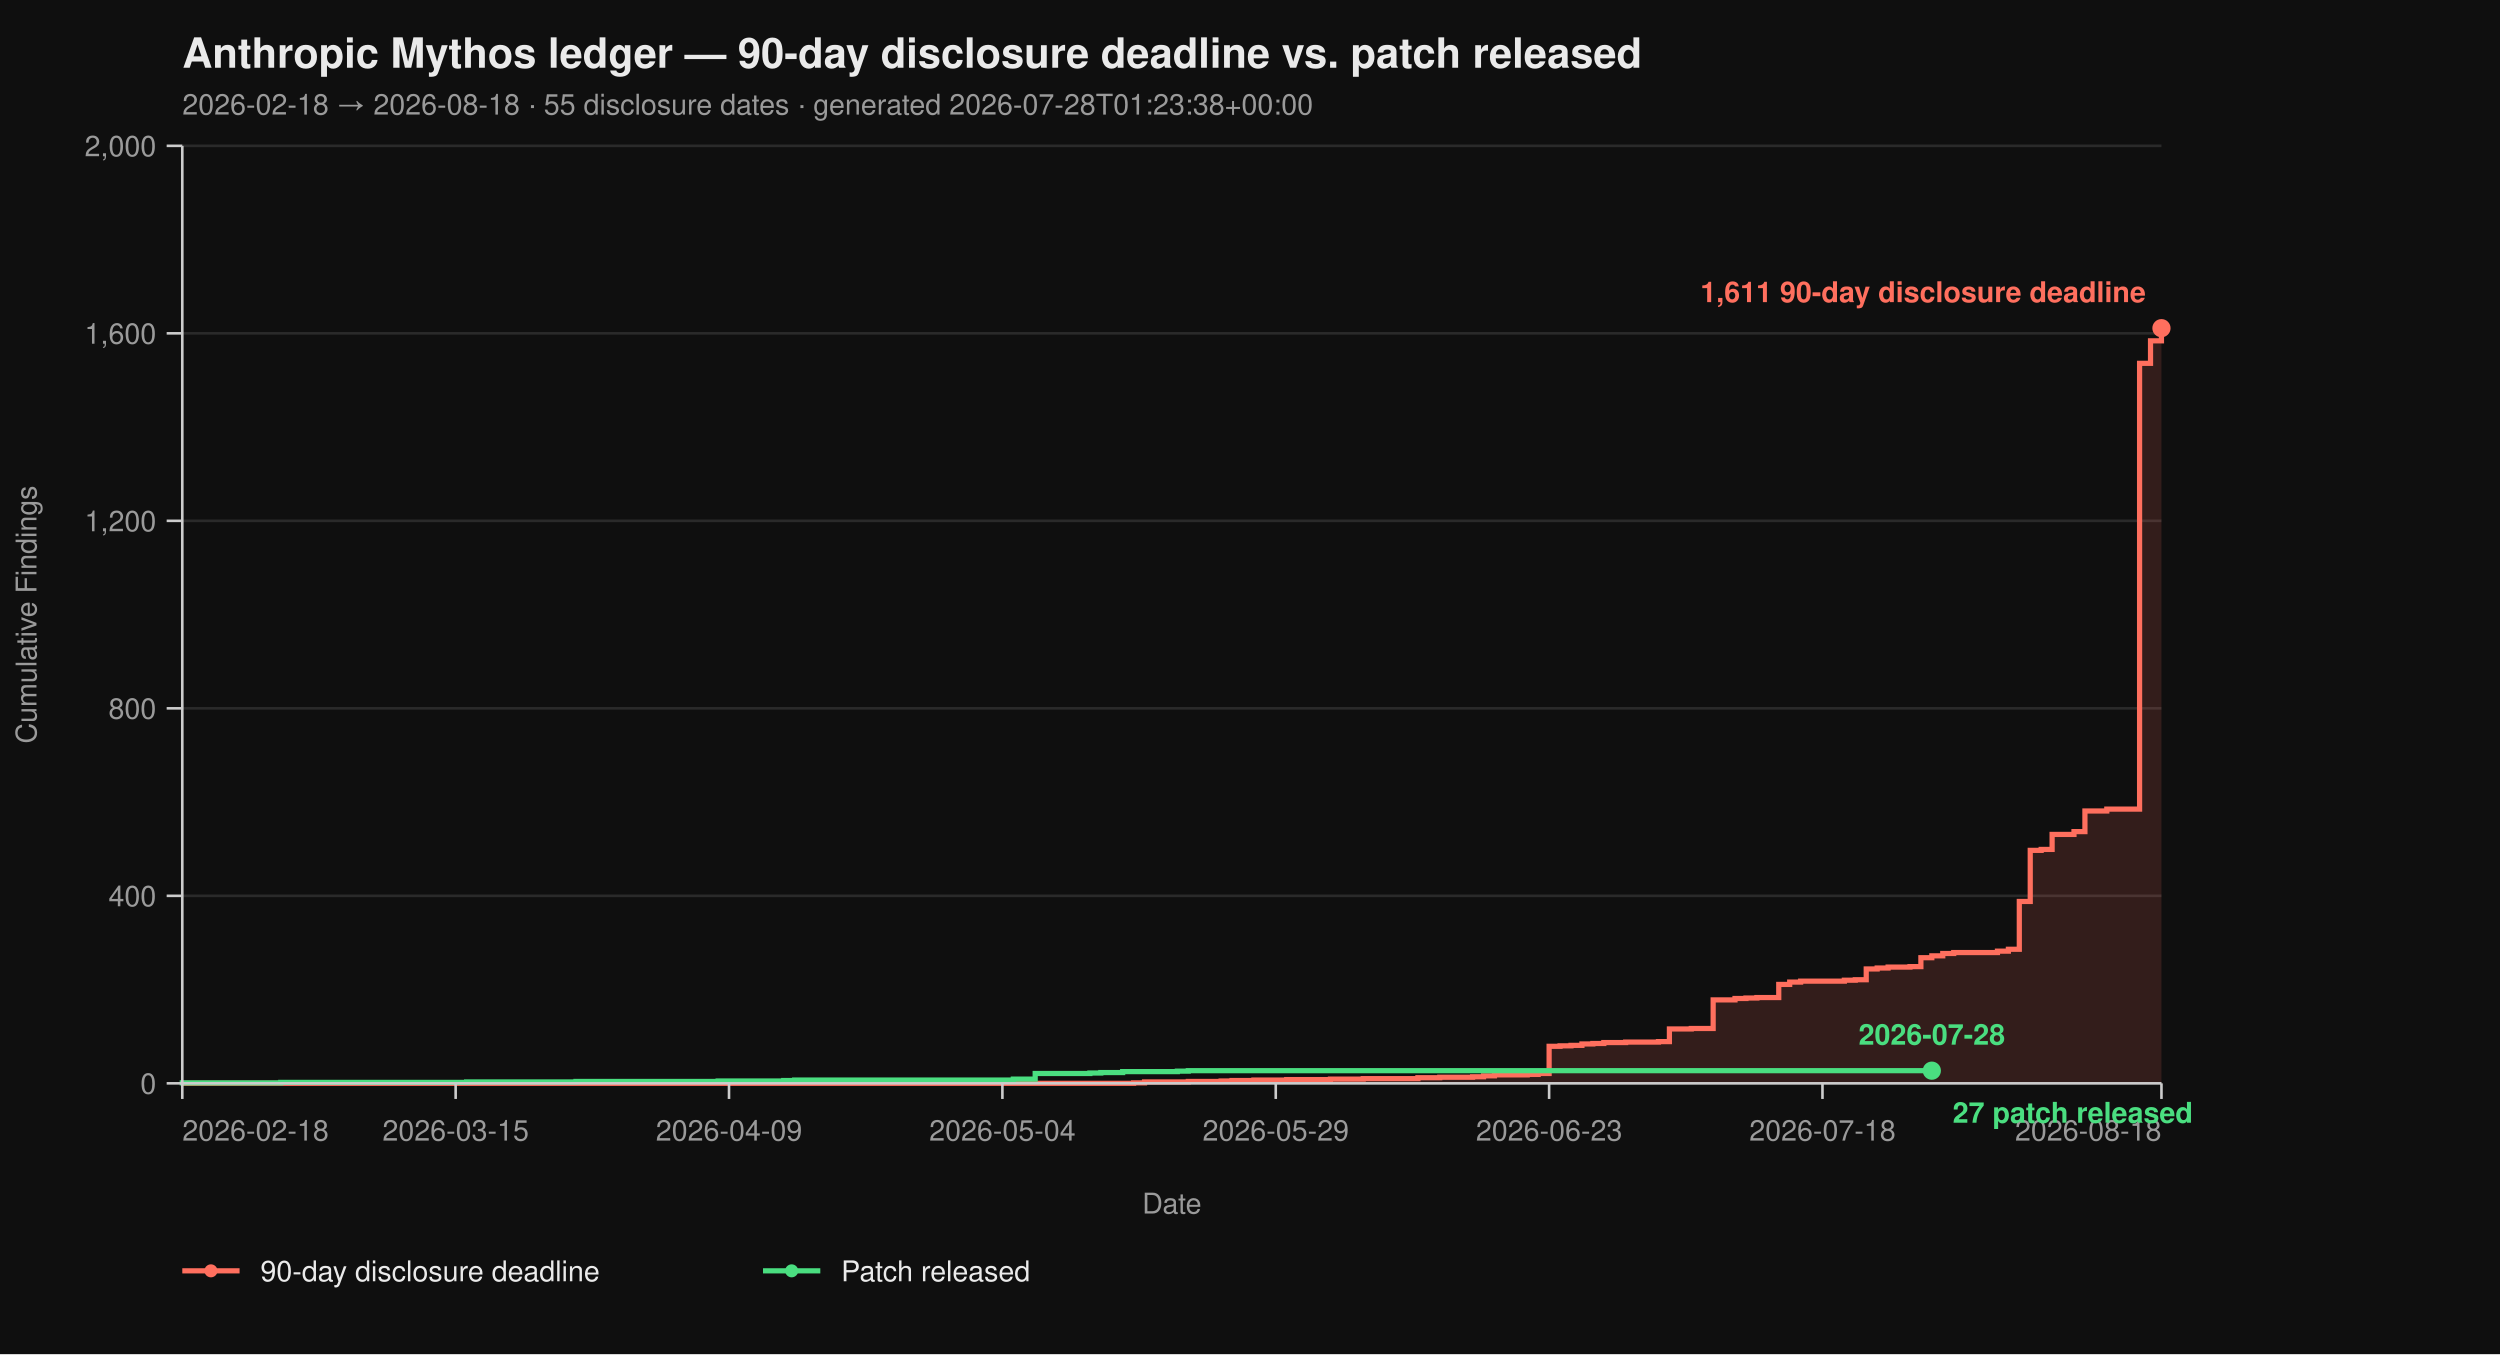
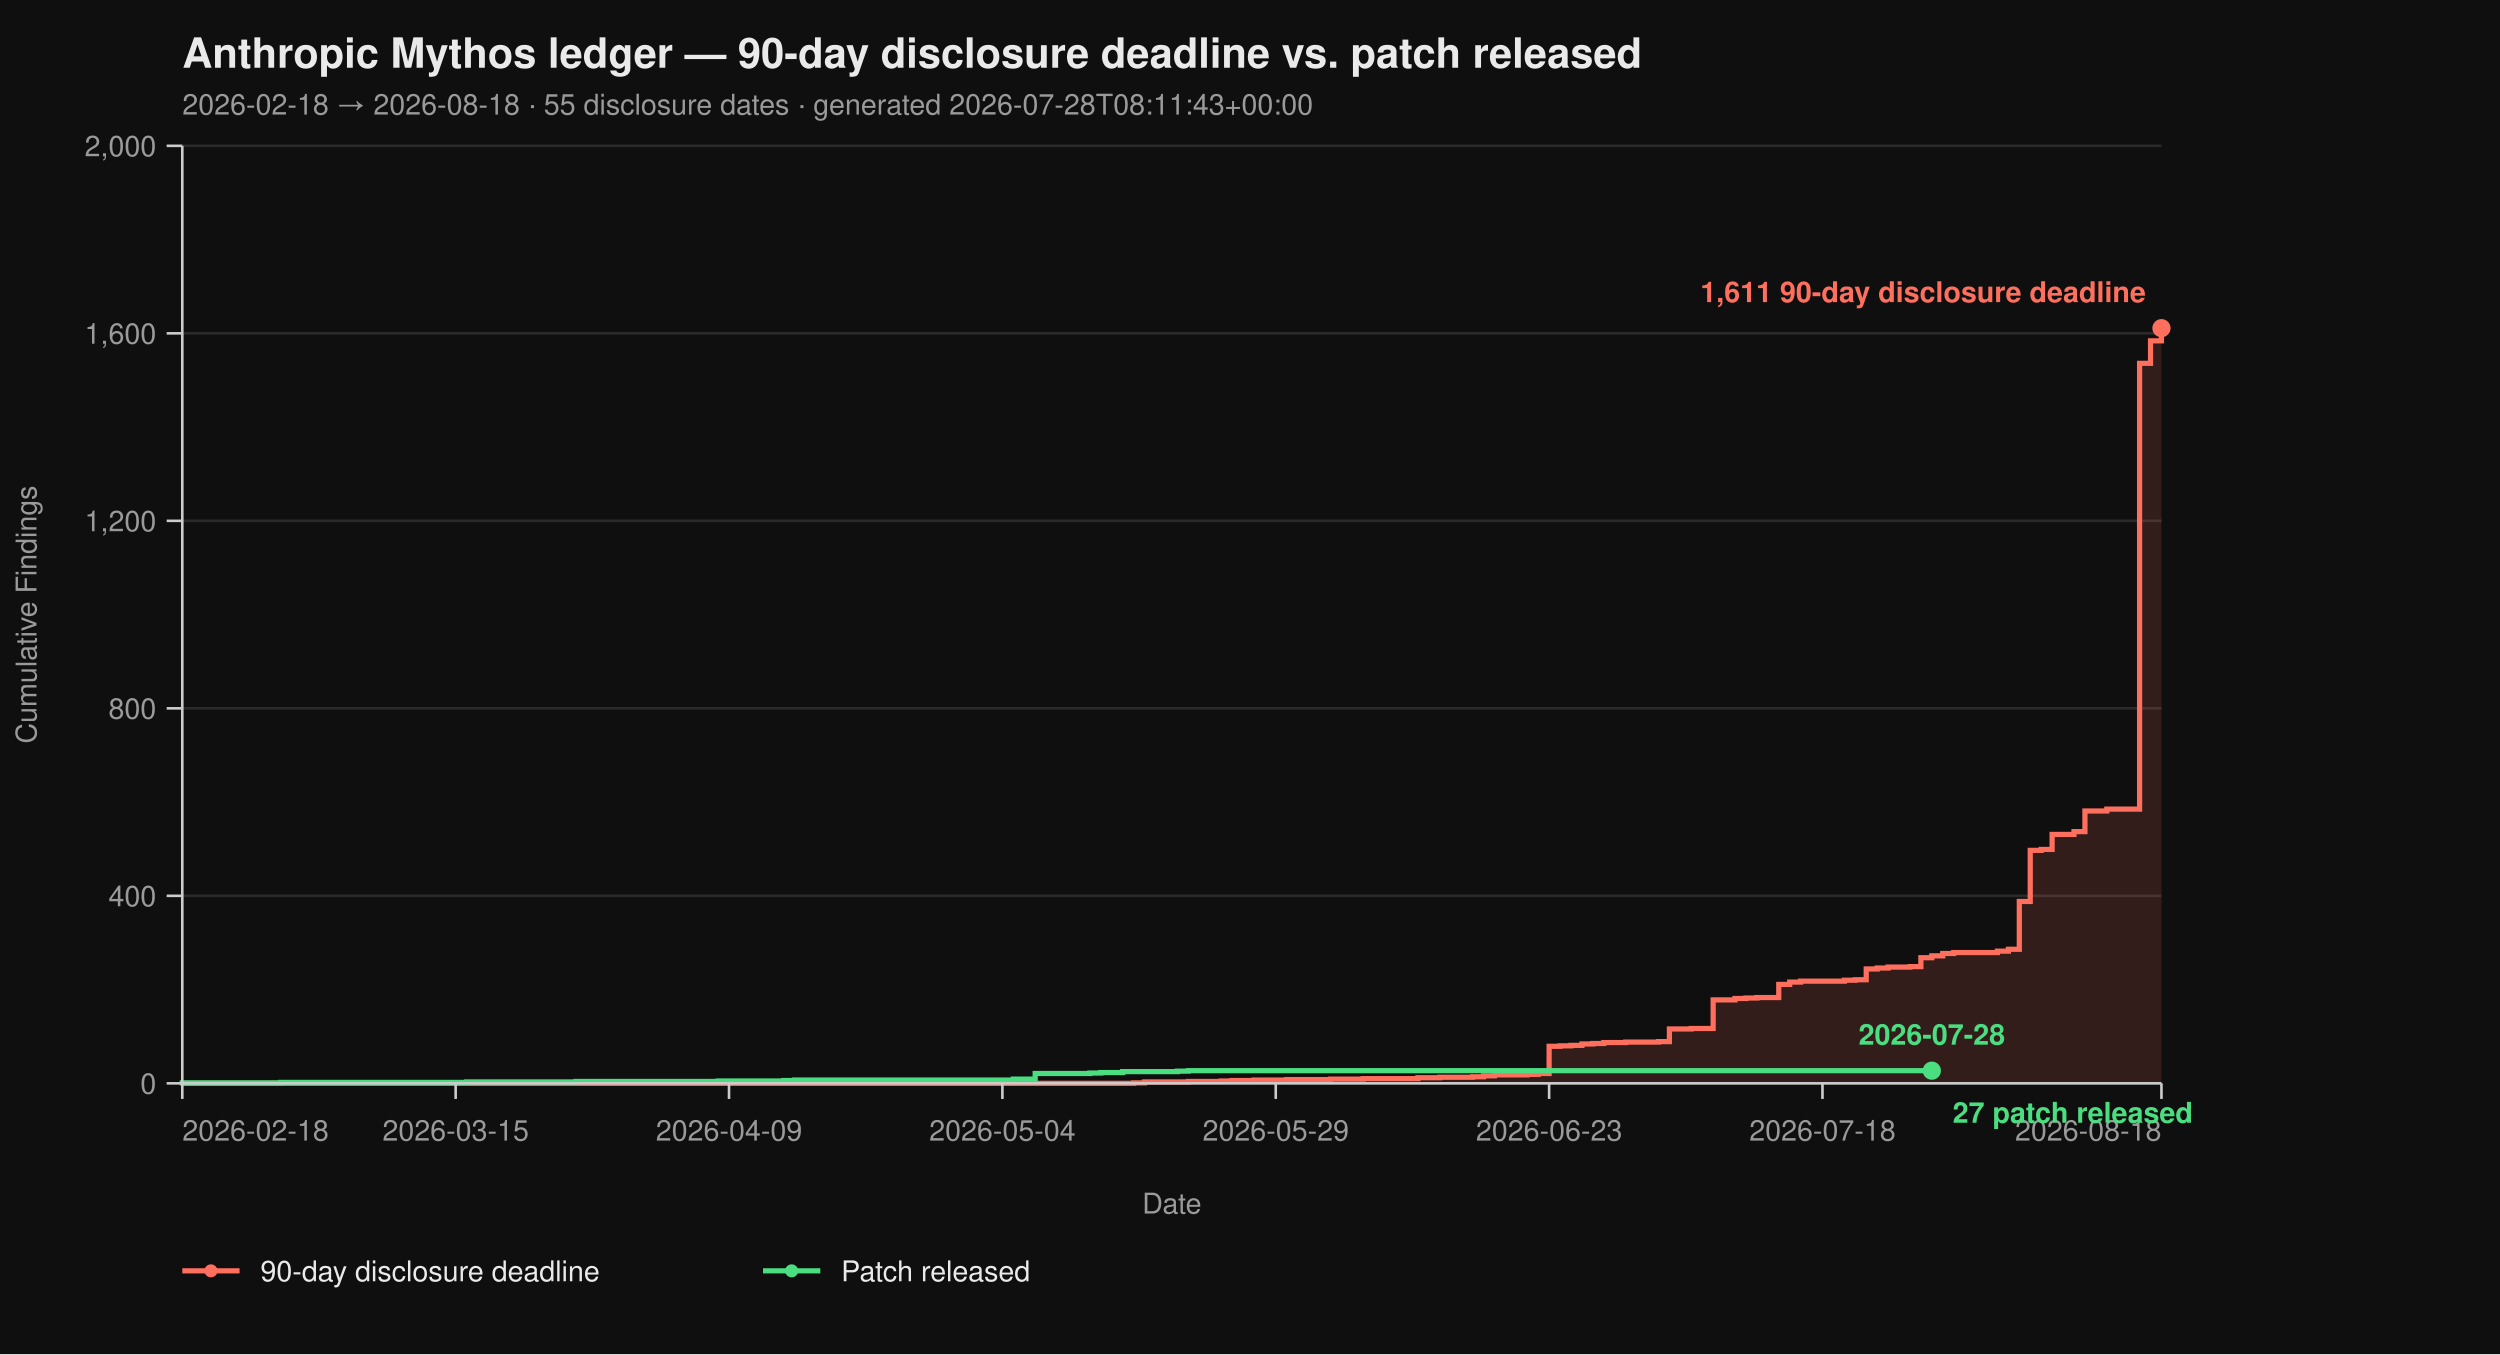
<svg xmlns="http://www.w3.org/2000/svg" viewBox="0 0 960 520" width="960" height="520" font-family="-apple-system, BlinkMacSystemFont, 'Segoe UI', Helvetica, Arial, sans-serif">
  <rect width="100%" height="100%" fill="#0f0f0f" />
  <text x="70" y="26" fill="#eaeaea" font-size="16" font-weight="700">Anthropic Mythos ledger — 90-day disclosure deadline vs. patch released</text>
-   <text x="70" y="44" fill="#9a9a9a" font-size="11">2026-02-18 → 2026-08-18  ·  55 disclosure dates  ·  generated 2026-07-28T01:23:38+00:00</text>
+   <text x="70" y="44" fill="#9a9a9a" font-size="11">2026-02-18 → 2026-08-18  ·  55 disclosure dates  ·  generated 2026-07-28T08:11:43+00:00</text>
  <line x1="70" y1="416.00" x2="830" y2="416.00" stroke="#2a2a2a" stroke-width="1" />
  <line x1="70" y1="344.00" x2="830" y2="344.00" stroke="#2a2a2a" stroke-width="1" />
  <line x1="70" y1="272.00" x2="830" y2="272.00" stroke="#2a2a2a" stroke-width="1" />
  <line x1="70" y1="200.00" x2="830" y2="200.00" stroke="#2a2a2a" stroke-width="1" />
  <line x1="70" y1="128.00" x2="830" y2="128.00" stroke="#2a2a2a" stroke-width="1" />
  <line x1="70" y1="56.00" x2="830" y2="56.00" stroke="#2a2a2a" stroke-width="1" />
  <path d="M 70.00 416.00 L 435.30 416.00 L 435.30 415.82 L 439.50 415.82 L 439.50 415.46 L 456.30 415.46 L 456.30 415.28 L 468.90 415.28 L 468.90 415.10 L 473.09 415.10 L 473.09 414.92 L 481.49 414.92 L 481.49 414.74 L 494.09 414.74 L 494.09 414.56 L 510.88 414.56 L 510.88 414.38 L 523.48 414.38 L 523.48 414.20 L 544.48 414.20 L 544.48 413.84 L 552.87 413.84 L 552.87 413.66 L 565.47 413.66 L 565.47 413.48 L 569.67 413.48 L 569.67 413.12 L 573.87 413.12 L 573.87 412.76 L 586.46 412.76 L 586.46 412.58 L 590.66 412.58 L 590.66 412.22 L 594.86 412.22 L 594.86 401.78 L 599.06 401.78 L 599.06 401.60 L 603.26 401.60 L 603.26 401.42 L 607.46 401.42 L 607.46 400.88 L 611.66 400.88 L 611.66 400.70 L 615.86 400.70 L 615.86 400.34 L 624.25 400.34 L 624.25 400.16 L 636.85 400.16 L 636.85 399.98 L 641.05 399.98 L 641.05 395.12 L 649.45 395.12 L 649.45 394.94 L 657.85 394.94 L 657.85 383.96 L 666.24 383.96 L 666.24 383.42 L 670.44 383.42 L 670.44 383.24 L 674.64 383.24 L 674.64 383.06 L 683.04 383.06 L 683.04 378.02 L 687.24 378.02 L 687.24 377.12 L 691.44 377.12 L 691.44 376.76 L 708.23 376.76 L 708.23 376.40 L 712.43 376.40 L 712.43 376.22 L 716.63 376.22 L 716.63 372.08 L 720.83 372.08 L 720.83 371.72 L 725.03 371.72 L 725.03 371.36 L 733.43 371.36 L 733.43 371.18 L 737.62 371.18 L 737.62 367.76 L 741.82 367.76 L 741.82 367.04 L 746.02 367.04 L 746.02 366.14 L 750.22 366.14 L 750.22 365.78 L 767.02 365.78 L 767.02 365.24 L 771.22 365.24 L 771.22 364.52 L 775.41 364.52 L 775.41 346.16 L 779.61 346.16 L 779.61 326.54 L 783.81 326.54 L 783.81 326.18 L 788.01 326.18 L 788.01 320.42 L 796.41 320.42 L 796.41 319.34 L 800.61 319.34 L 800.61 311.42 L 809.01 311.42 L 809.01 310.70 L 821.60 310.70 L 821.60 139.52 L 825.80 139.52 L 825.80 130.88 L 830.00 130.88 L 830.00 126.02 L 830.00 126.02 L 830.00 416.00 Z" fill="#ff6f5e26" stroke="none" />
  <path d="M 70.00 416.00 L 435.30 416.00 L 435.30 415.82 L 439.50 415.82 L 439.50 415.46 L 456.30 415.46 L 456.30 415.28 L 468.90 415.28 L 468.90 415.10 L 473.09 415.10 L 473.09 414.92 L 481.49 414.92 L 481.49 414.74 L 494.09 414.74 L 494.09 414.56 L 510.88 414.56 L 510.88 414.38 L 523.48 414.38 L 523.48 414.20 L 544.48 414.20 L 544.48 413.84 L 552.87 413.84 L 552.87 413.66 L 565.47 413.66 L 565.47 413.48 L 569.67 413.48 L 569.67 413.12 L 573.87 413.12 L 573.87 412.76 L 586.46 412.76 L 586.46 412.58 L 590.66 412.58 L 590.66 412.22 L 594.86 412.22 L 594.86 401.78 L 599.06 401.78 L 599.06 401.60 L 603.26 401.60 L 603.26 401.42 L 607.46 401.42 L 607.46 400.88 L 611.66 400.88 L 611.66 400.70 L 615.86 400.70 L 615.86 400.34 L 624.25 400.34 L 624.25 400.16 L 636.85 400.16 L 636.85 399.98 L 641.05 399.98 L 641.05 395.12 L 649.45 395.12 L 649.45 394.94 L 657.85 394.94 L 657.85 383.96 L 666.24 383.96 L 666.24 383.42 L 670.44 383.42 L 670.44 383.24 L 674.64 383.24 L 674.64 383.06 L 683.04 383.06 L 683.04 378.02 L 687.24 378.02 L 687.24 377.12 L 691.44 377.12 L 691.44 376.76 L 708.23 376.76 L 708.23 376.40 L 712.43 376.40 L 712.43 376.22 L 716.63 376.22 L 716.63 372.08 L 720.83 372.08 L 720.83 371.72 L 725.03 371.72 L 725.03 371.36 L 733.43 371.36 L 733.43 371.18 L 737.62 371.18 L 737.62 367.76 L 741.82 367.76 L 741.82 367.04 L 746.02 367.04 L 746.02 366.14 L 750.22 366.14 L 750.22 365.78 L 767.02 365.78 L 767.02 365.24 L 771.22 365.24 L 771.22 364.52 L 775.41 364.52 L 775.41 346.16 L 779.61 346.16 L 779.61 326.54 L 783.81 326.54 L 783.81 326.18 L 788.01 326.18 L 788.01 320.42 L 796.41 320.42 L 796.41 319.34 L 800.61 319.34 L 800.61 311.42 L 809.01 311.42 L 809.01 310.70 L 821.60 310.70 L 821.60 139.52 L 825.80 139.52 L 825.80 130.88 L 830.00 130.88 L 830.00 126.02 L 830.00 126.02" fill="none" stroke="#ff6f5e" stroke-width="2" stroke-linejoin="miter" stroke-linecap="butt" />
  <path d="M 70.00 416.00 L 70.00 416.00 L 70.00 415.82 L 107.79 415.82 L 107.79 415.64 L 179.17 415.64 L 179.17 415.46 L 221.16 415.46 L 221.16 415.28 L 275.75 415.28 L 275.75 415.10 L 300.94 415.10 L 300.94 414.92 L 305.14 414.92 L 305.14 414.74 L 389.12 414.74 L 389.12 414.38 L 397.51 414.38 L 397.51 412.22 L 418.51 412.22 L 418.51 412.04 L 422.71 412.04 L 422.71 411.86 L 431.10 411.86 L 431.10 411.50 L 452.10 411.50 L 452.10 411.32 L 456.30 411.32 L 456.30 411.14 L 741.82 411.14" fill="none" stroke="#4ade80" stroke-width="2" stroke-linejoin="miter" stroke-linecap="butt" />
  <line x1="70" y1="56" x2="70" y2="416" stroke="#cccccc" stroke-width="1" />
  <line x1="70" y1="416" x2="830" y2="416" stroke="#cccccc" stroke-width="1" />
  <line x1="64" y1="416.00" x2="70" y2="416.00" stroke="#cccccc" stroke-width="1" />
  <line x1="64" y1="344.00" x2="70" y2="344.00" stroke="#cccccc" stroke-width="1" />
  <line x1="64" y1="272.00" x2="70" y2="272.00" stroke="#cccccc" stroke-width="1" />
  <line x1="64" y1="200.00" x2="70" y2="200.00" stroke="#cccccc" stroke-width="1" />
  <line x1="64" y1="128.00" x2="70" y2="128.00" stroke="#cccccc" stroke-width="1" />
  <line x1="64" y1="56.00" x2="70" y2="56.00" stroke="#cccccc" stroke-width="1" />
  <text x="60" y="420.00" text-anchor="end" fill="#9a9a9a" font-size="11">0</text>
  <text x="60" y="348.00" text-anchor="end" fill="#9a9a9a" font-size="11">400</text>
  <text x="60" y="276.00" text-anchor="end" fill="#9a9a9a" font-size="11">800</text>
  <text x="60" y="204.00" text-anchor="end" fill="#9a9a9a" font-size="11">1,200</text>
  <text x="60" y="132.00" text-anchor="end" fill="#9a9a9a" font-size="11">1,600</text>
  <text x="60" y="60.00" text-anchor="end" fill="#9a9a9a" font-size="11">2,000</text>
  <text x="14" y="236.00" fill="#9a9a9a" font-size="11" transform="rotate(-90 14 236.00)" text-anchor="middle">Cumulative Findings</text>
  <line x1="70.00" y1="416" x2="70.00" y2="422" stroke="#cccccc" stroke-width="1" />
  <line x1="174.97" y1="416" x2="174.97" y2="422" stroke="#cccccc" stroke-width="1" />
  <line x1="279.94" y1="416" x2="279.94" y2="422" stroke="#cccccc" stroke-width="1" />
  <line x1="384.92" y1="416" x2="384.92" y2="422" stroke="#cccccc" stroke-width="1" />
  <line x1="489.89" y1="416" x2="489.89" y2="422" stroke="#cccccc" stroke-width="1" />
  <line x1="594.86" y1="416" x2="594.86" y2="422" stroke="#cccccc" stroke-width="1" />
  <line x1="699.83" y1="416" x2="699.83" y2="422" stroke="#cccccc" stroke-width="1" />
  <line x1="830.00" y1="416" x2="830.00" y2="422" stroke="#cccccc" stroke-width="1" />
  <text x="70.00" y="438" text-anchor="start" fill="#9a9a9a" font-size="11">2026-02-18</text>
  <text x="174.97" y="438" text-anchor="middle" fill="#9a9a9a" font-size="11">2026-03-15</text>
  <text x="279.94" y="438" text-anchor="middle" fill="#9a9a9a" font-size="11">2026-04-09</text>
  <text x="384.92" y="438" text-anchor="middle" fill="#9a9a9a" font-size="11">2026-05-04</text>
  <text x="489.89" y="438" text-anchor="middle" fill="#9a9a9a" font-size="11">2026-05-29</text>
  <text x="594.86" y="438" text-anchor="middle" fill="#9a9a9a" font-size="11">2026-06-23</text>
  <text x="699.83" y="438" text-anchor="middle" fill="#9a9a9a" font-size="11">2026-07-18</text>
  <text x="830.00" y="438" text-anchor="end" fill="#9a9a9a" font-size="11">2026-08-18</text>
  <text x="450.00" y="466" fill="#9a9a9a" font-size="11" text-anchor="middle">Date</text>
  <circle cx="830.00" cy="126.02" r="3.5" fill="#ff6f5e" />
  <text x="824.00" y="116.02" text-anchor="end" fill="#ff6f5e" font-size="11" font-weight="600">1,611 90-day disclosure deadline</text>
  <circle cx="741.82" cy="411.14" r="3.5" fill="#4ade80" />
  <text x="749.82" y="431.14" text-anchor="start" fill="#4ade80" font-size="11" font-weight="600">27 patch released</text>
  <text x="741.82" y="401.14" text-anchor="middle" fill="#4ade80" font-size="11" font-weight="600">2026-07-28</text>
  <line x1="70" y1="488" x2="92" y2="488" stroke="#ff6f5e" stroke-width="2" />
  <circle cx="81" cy="488" r="2.5" fill="#ff6f5e" />
  <text x="100" y="492" fill="#eaeaea" font-size="11">90-day disclosure deadline</text>
  <line x1="293.0" y1="488" x2="315.0" y2="488" stroke="#4ade80" stroke-width="2" />
  <circle cx="304.0" cy="488" r="2.5" fill="#4ade80" />
  <text x="323.0" y="492" fill="#eaeaea" font-size="11">Patch released</text>
</svg>
